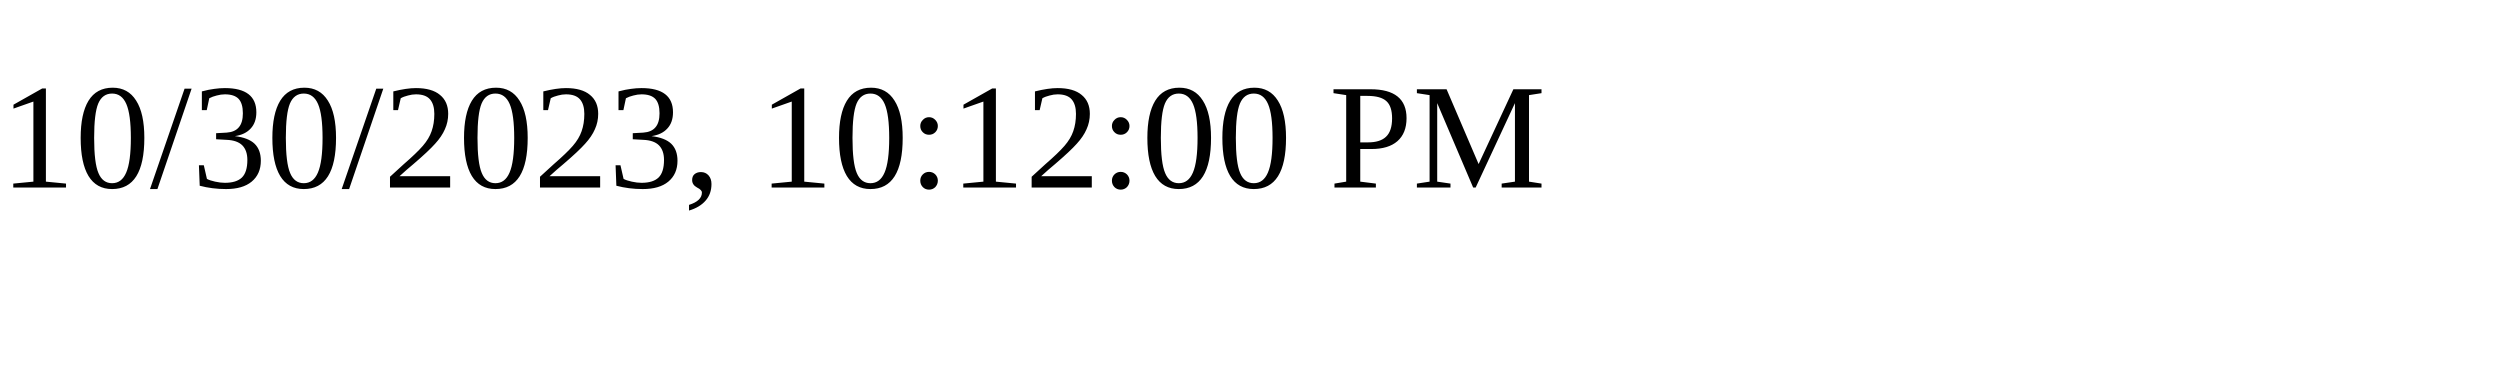
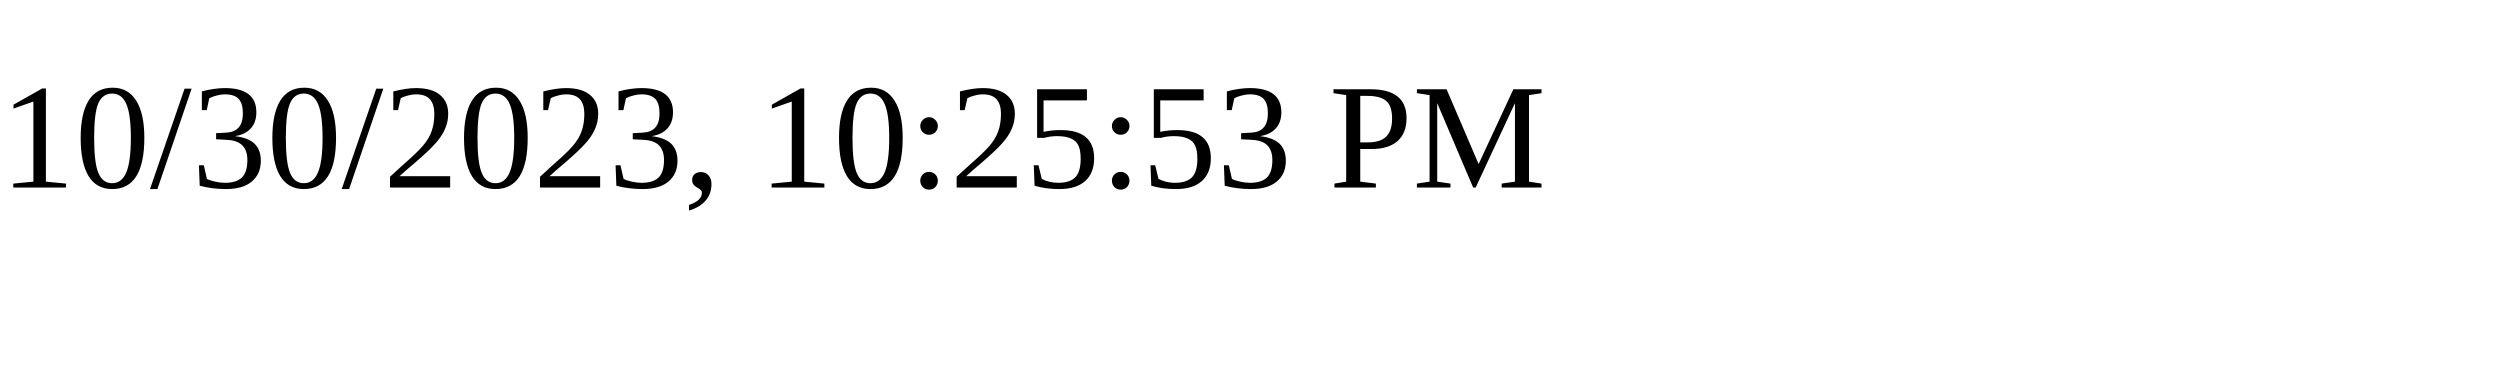
<svg xmlns="http://www.w3.org/2000/svg" height="30" width="200">
-   <text x="0" y="15">10/30/2023, 10:12:00 PM</text>
+   <text x="0" y="15">10/30/2023, 10:25:53 PM</text>
</svg>
